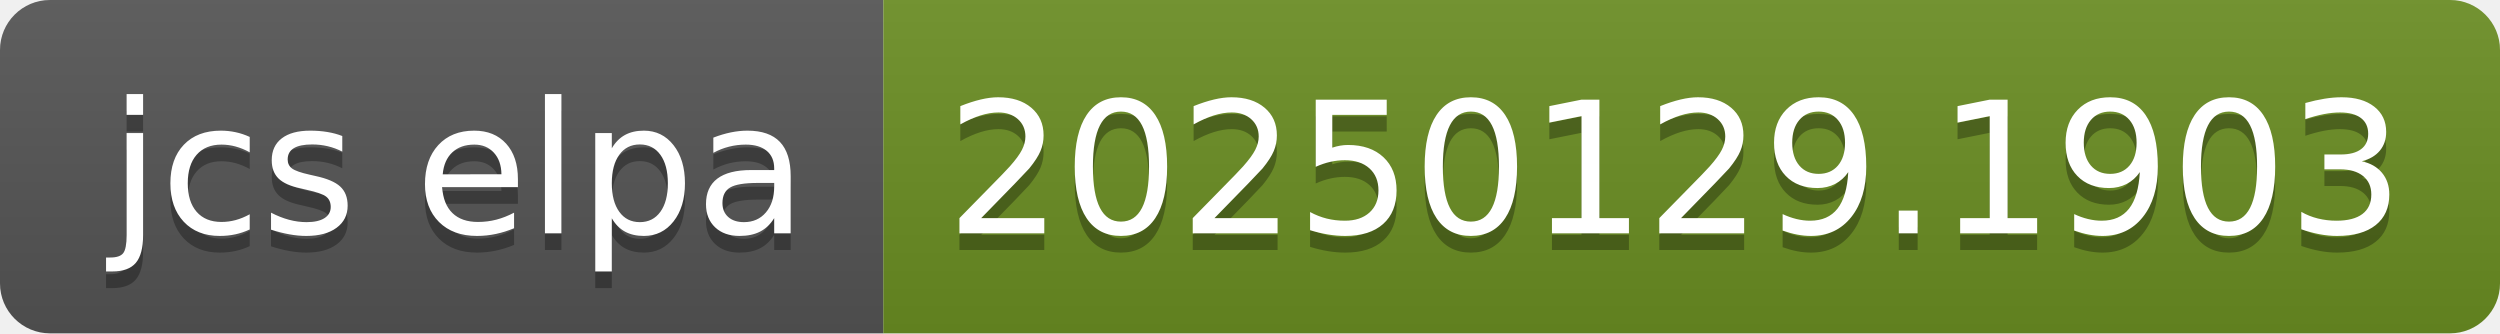
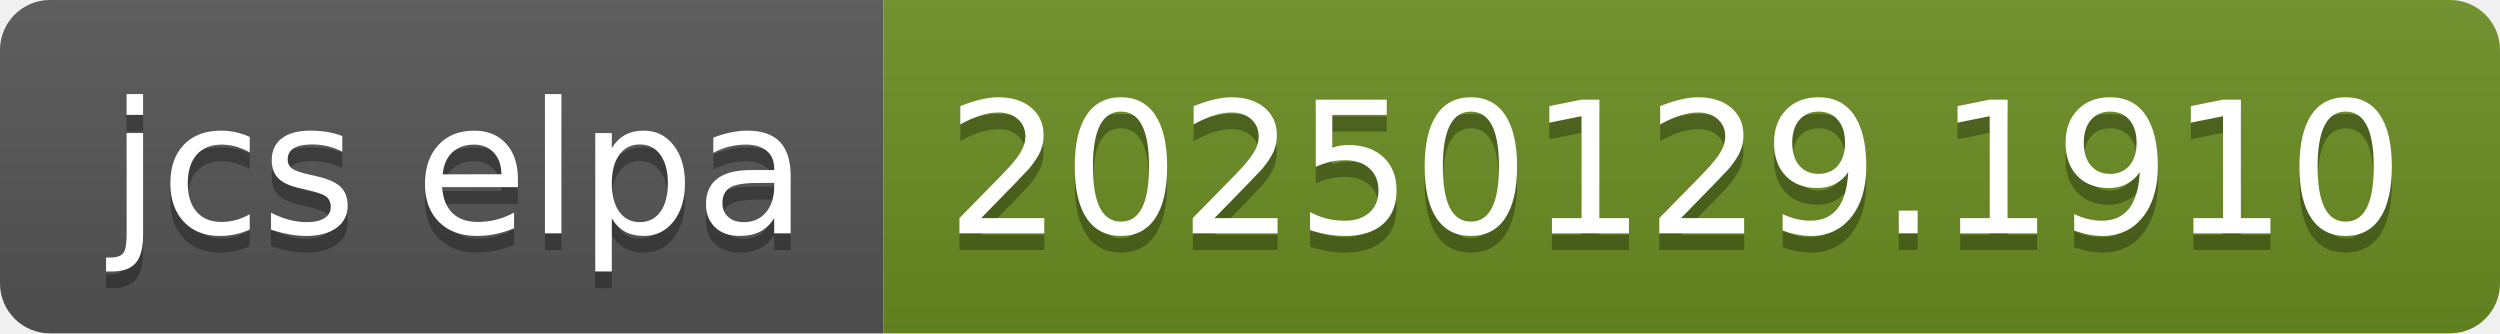
- <svg xmlns="http://www.w3.org/2000/svg" width="150" height="20" role="img" aria-label="jcs elpa: 20250129.1903">
+ <svg xmlns="http://www.w3.org/2000/svg" width="150" height="20" role="img" aria-label="jcs elpa: 20250129.1910">
  <linearGradient id="s" x2="0" y2="100%">
    <stop offset="0" stop-color="#bbb" stop-opacity=".1" />
    <stop offset="1" stop-opacity=".1" />
  </linearGradient>
  <clipPath id="r">
    <rect width="150" height="20" rx="3" fill="#fff" />
  </clipPath>
  <g clip-path="url(#r)">
    <rect width="53" height="20" fill="#555" />
    <rect x="53" width="97" height="20" fill="#6b8e23" />
    <rect width="150" height="20" fill="url(#s)" />
  </g>
  <g fill="#fff" text-anchor="middle" font-family="Verdana,Geneva,DejaVu Sans,sans-serif" text-rendering="geometricPrecision" font-size="110">
    <text aria-hidden="true" x="275" y="150" fill="#010101" fill-opacity=".3" transform="scale(.1)" textLength="430">jcs elpa</text>
    <text x="275" y="140" transform="scale(.1)" fill="#fff" textLength="430">jcs elpa</text>
-     <text aria-hidden="true" x="1005" y="150" fill="#010101" fill-opacity=".3" transform="scale(.1)" textLength="870">20250129.1903</text>
-     <text x="1005" y="140" transform="scale(.1)" fill="#fff" textLength="870">20250129.1903</text>
+     <text aria-hidden="true" x="1005" y="150" fill="#010101" fill-opacity=".3" transform="scale(.1)" textLength="870">20250129.1910</text>
+     <text x="1005" y="140" transform="scale(.1)" fill="#fff" textLength="870">20250129.1910</text>
  </g>
</svg>
